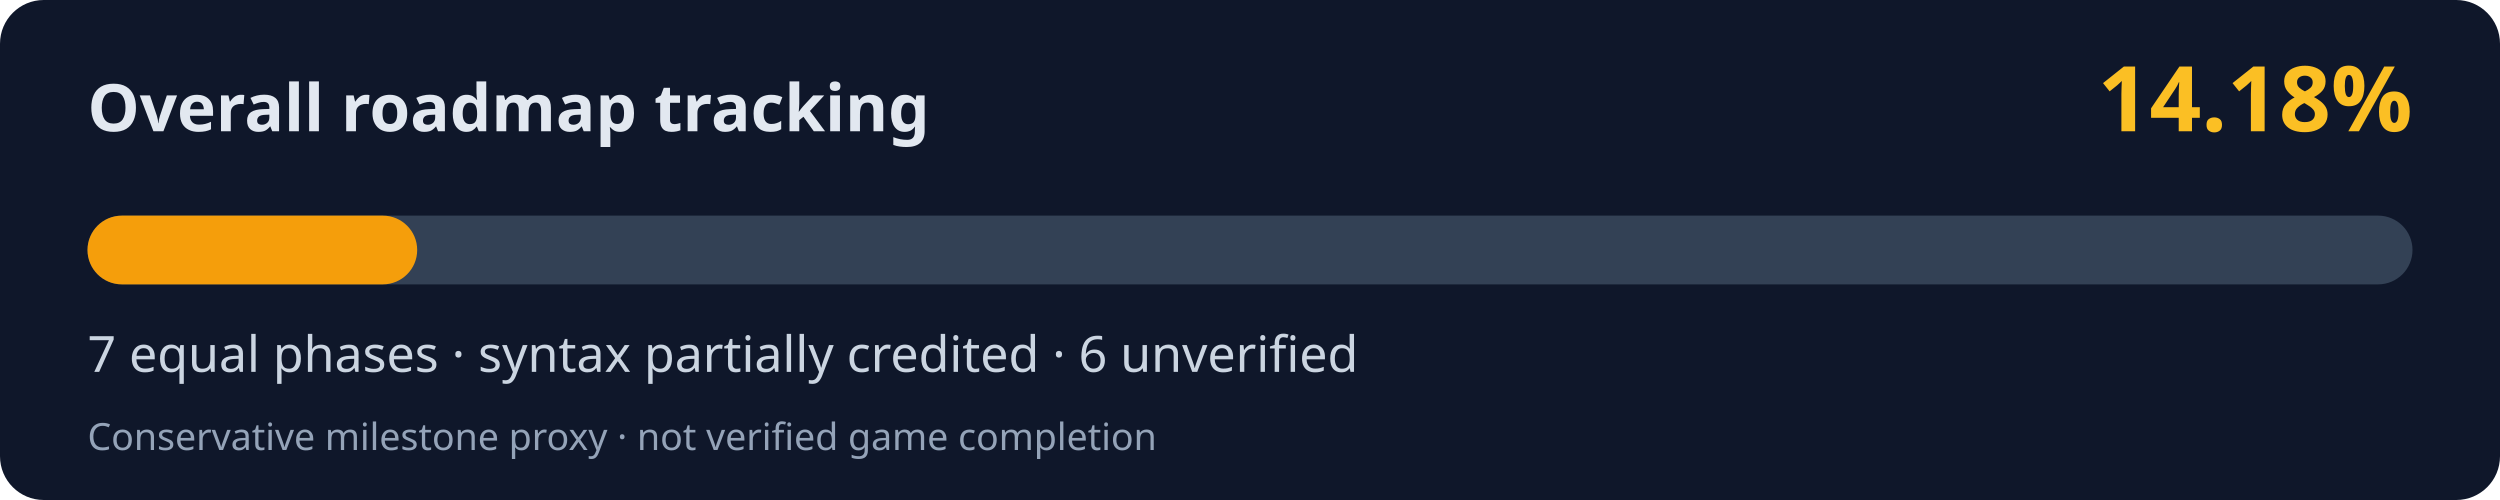
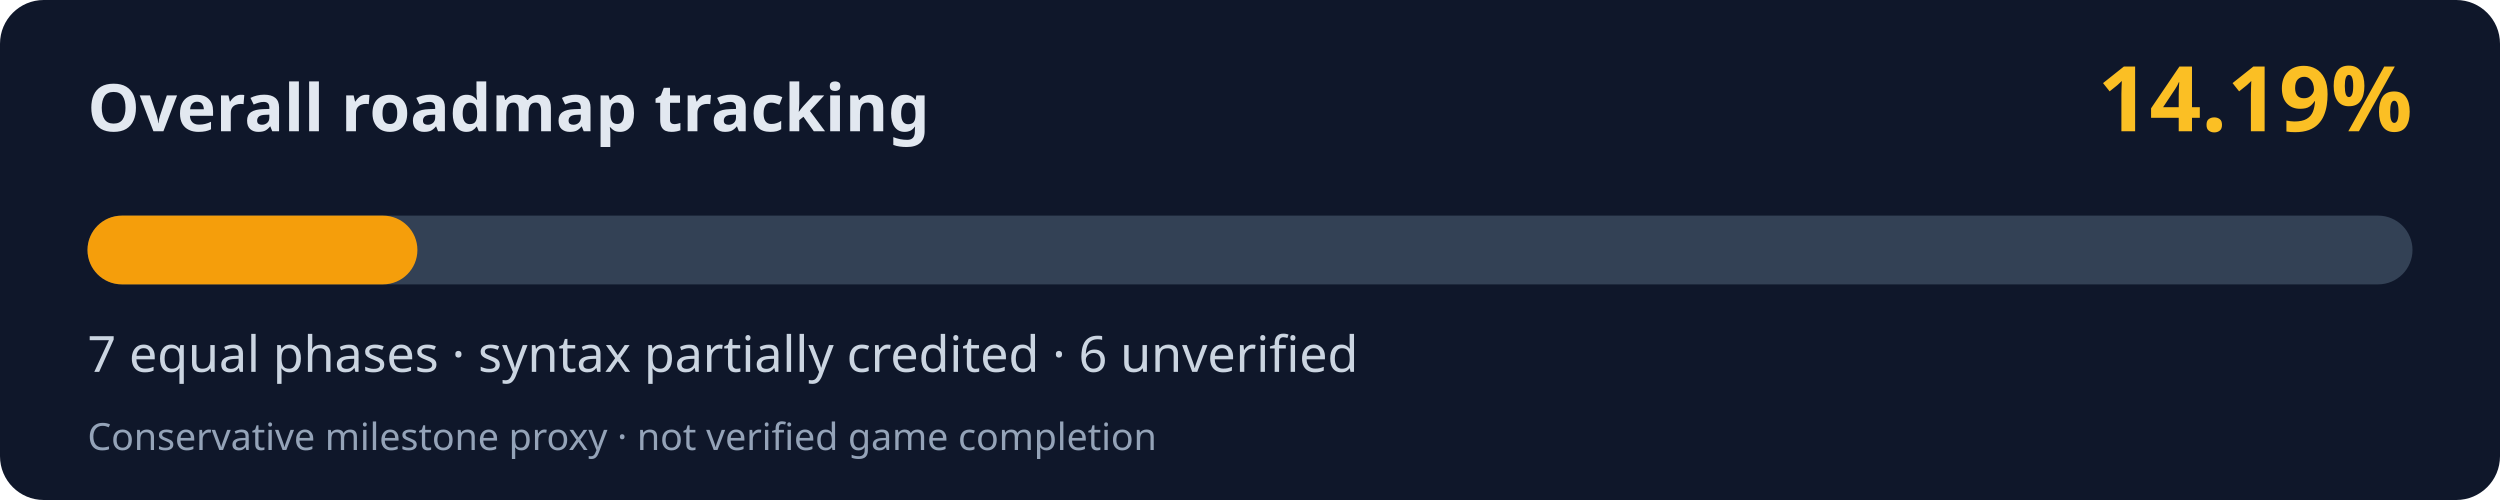
<svg xmlns="http://www.w3.org/2000/svg" width="800" height="160" viewBox="0 0 800 160" role="img" aria-labelledby="title desc">
  <rect width="800" height="160" rx="14" fill="#0f172a" />
  <text x="28" y="42" fill="#e2e8f0" font-family="system-ui,Segoe UI,sans-serif" font-weight="700" font-size="21">Overall roadmap tracking</text>
-   <text x="772" y="42" fill="#fbbf24" font-family="system-ui,Segoe UI,sans-serif" font-weight="700" font-size="29" text-anchor="end">14.18%</text>
+   <text x="772" y="42" fill="#fbbf24" font-family="system-ui,Segoe UI,sans-serif" font-weight="700" font-size="29" text-anchor="end">14.19%</text>
  <rect x="28" y="69" width="744" height="22" rx="11" fill="#334155" />
-   <rect x="28" y="69" width="105.50" height="22" rx="11" fill="#f59e0b" />
+   <rect x="28" y="69" width="105.57" height="22" rx="11" fill="#f59e0b" />
  <text x="28" y="119" fill="#cbd5e1" font-family="system-ui,Segoe UI,sans-serif" font-size="16">7 equal phases · syntax partially credited · 6 unverified</text>
  <text x="28" y="144" fill="#94a3b8" font-family="system-ui,Segoe UI,sans-serif" font-size="12">Conservative milestone proxy · not verified game completion</text>
</svg>
